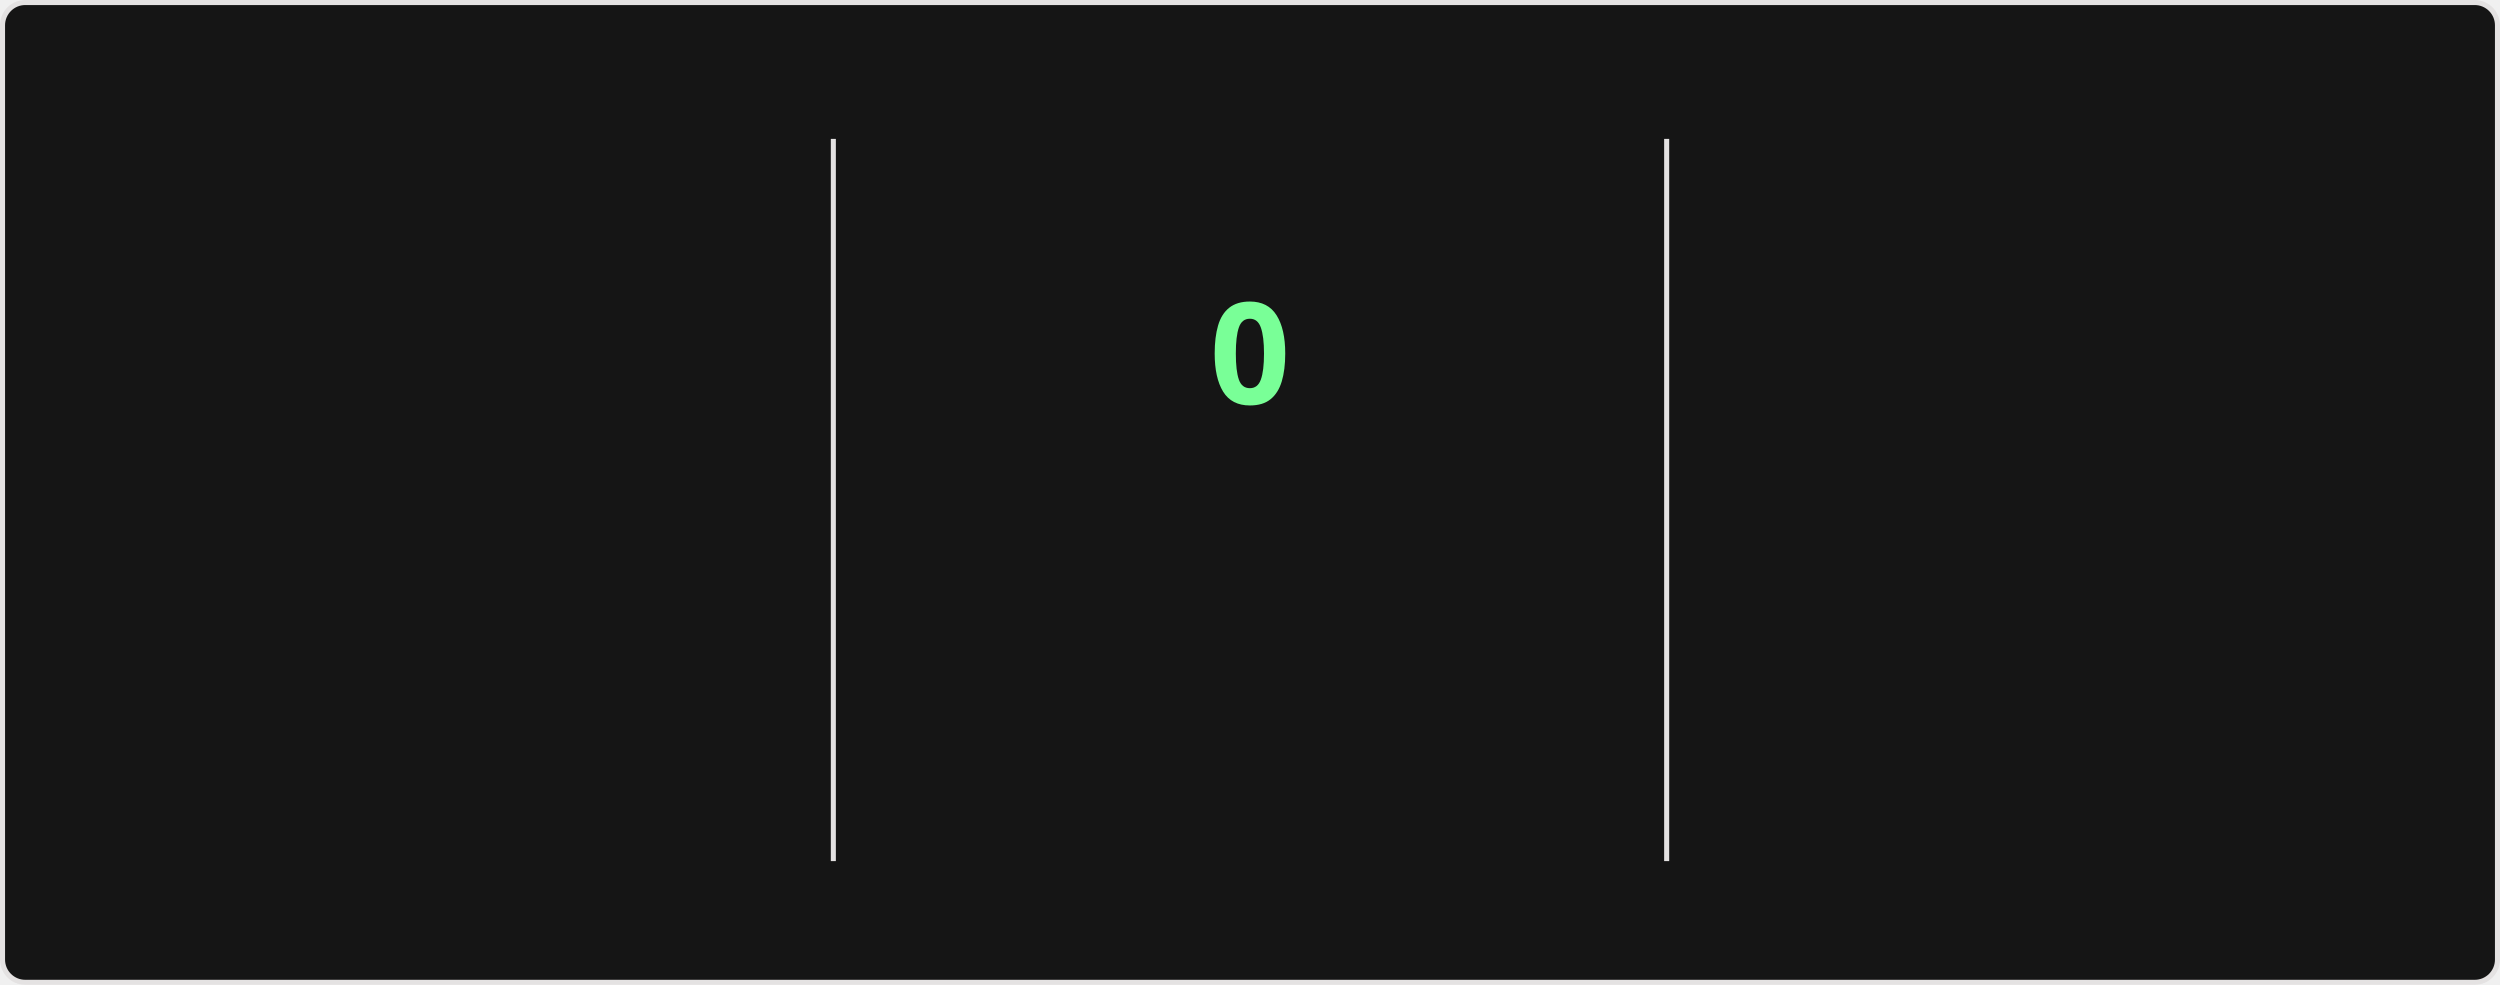
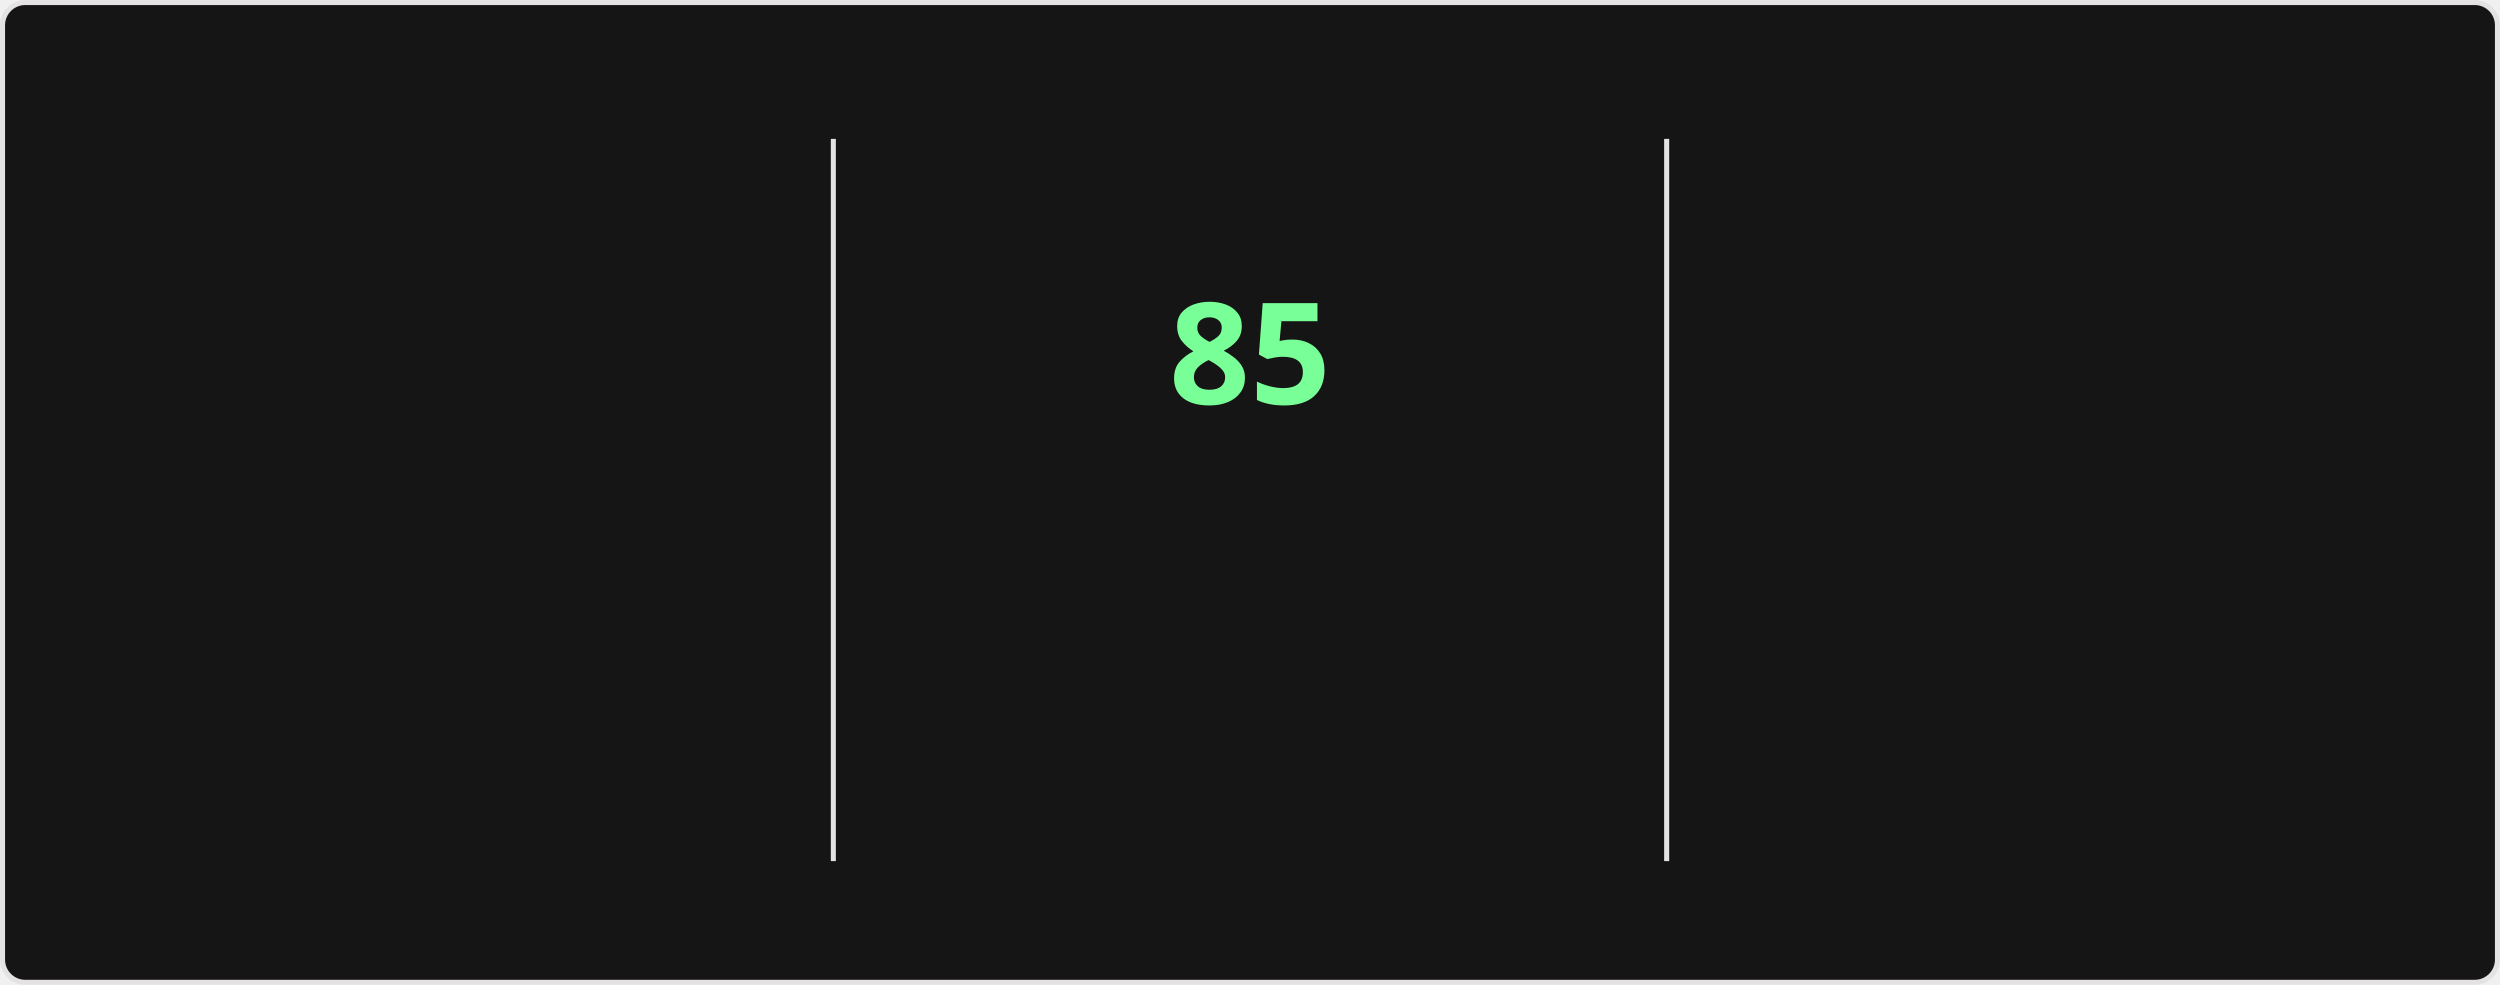
<svg xmlns="http://www.w3.org/2000/svg" style="isolation: isolate" viewBox="0 0 495 195" width="495px" height="195px" direction="ltr">
  <style>
    @keyframes currstreak {
      0% { font-size: 3px; opacity: 0.2; }
      80% { font-size: 34px; opacity: 1; }
      100% { font-size: 28px; opacity: 1; }
    }
    @keyframes fadein {
      0% { opacity: 0; }
      100% { opacity: 1; }
    }
    .big-number {
      font-family: "Segoe UI", Ubuntu, sans-serif;
      font-weight: 700;
      font-size: 28px;
      fill: #fff;
    }
    .label {
      font-family: "Segoe UI", Ubuntu, sans-serif;
      font-weight: 400;
      font-size: 14px;
      fill: #fff;
    }
    .range-text {
      font-family: "Segoe UI", Ubuntu, sans-serif;
      font-weight: 400;
      font-size: 12px;
      fill: #9f9f9f;
    }
    .current-streak-num {
      font-family: "Segoe UI", Ubuntu, sans-serif;
      font-weight: 700;
      font-size: 28px;
      fill: #79ff97;
    }</style>
  <defs>
    <clipPath id="outer_rectangle">
      <rect width="495" height="195" rx="4.5" />
    </clipPath>
    <mask id="mask_out_ring_behind_fire">
      <rect width="495" height="195" fill="white" />
      <ellipse id="mask-ellipse" cx="247.5" cy="32" rx="13" ry="18" fill="black" />
    </mask>
  </defs>
  <g clip-path="url(#outer_rectangle)">
    <g style="isolation: isolate">
      <rect fill="#151515" rx="4.5" x="0.5" y="0.5" width="494" height="194" stroke="#e4e2e2" />
    </g>
    <g style="isolation: isolate">
      <line x1="165" y1="28" x2="165" y2="170" vector-effect="non-scaling-stroke" stroke-width="1" stroke="#e4e2e2" stroke-linejoin="miter" stroke-linecap="square" stroke-miterlimit="3" />
      <line x1="330" y1="28" x2="330" y2="170" vector-effect="non-scaling-stroke" stroke-width="1" stroke="#e4e2e2" stroke-linejoin="miter" stroke-linecap="square" stroke-miterlimit="3" />
    </g>
    <g style="isolation: isolate">
      <g transform="translate(82.5, 48)">
        <text x="0" y="32" stroke-width="0" text-anchor="middle" class="big-number" style="opacity: 0; animation: fadein 0.5s linear forwards 0.6s">
            6.0K
          </text>
      </g>
      <g transform="translate(82.5, 84)">
        <text x="0" y="32" stroke-width="0" text-anchor="middle" class="label" style="opacity: 0; animation: fadein 0.5s linear forwards 0.7s">
            Total Contributions
          </text>
      </g>
      <g transform="translate(82.5, 114)">
        <text x="0" y="32" stroke-width="0" text-anchor="middle" class="range-text" style="opacity: 0; animation: fadein 0.5s linear forwards 0.8s">
            Oct 5 - Present
          </text>
      </g>
    </g>
    <g style="isolation: isolate">
      <g mask="url(#mask_out_ring_behind_fire)">
        <circle cx="247.5" cy="71" r="40" fill="none" stroke="#fff" stroke-width="5" style="opacity: 0; animation: fadein 0.5s linear forwards 0.4s" />
      </g>
      <g transform="translate(247.5, 19.5)" stroke-opacity="0" style="opacity: 0; animation: fadein 0.5s linear forwards 0.6s">
        <path d="M -12 -0.5 L 15 -0.5 L 15 23.5 L -12 23.5 L -12 -0.5 Z" fill="none" />
        <path d="M 1.5 0.67 C 1.5 0.67 2.24 3.32 2.24 5.47 C 2.24 7.53 0.89 9.2 -1.17 9.2 C -3.23 9.2 -4.79 7.53 -4.79 5.47 L -4.76 5.11 C -6.78 7.51 -8 10.62 -8 13.99 C -8 18.41 -4.42 22 0 22 C 4.42 22 8 18.41 8 13.99 C 8 8.6 5.41 3.79 1.5 0.67 Z M -0.29 19 C -2.07 19 -3.51 17.6 -3.51 15.86 C -3.51 14.24 -2.46 13.1 -0.7 12.74 C 1.07 12.38 2.9 11.53 3.92 10.16 C 4.31 11.45 4.51 12.81 4.51 14.2 C 4.51 16.85 2.36 19 -0.29 19 Z" fill="#fff" stroke-opacity="0" />
      </g>
      <g transform="translate(247.5, 48)">
        <text x="0" y="32" stroke-width="0" text-anchor="middle" class="current-streak-num" style="animation: currstreak 0.6s linear forwards">
-             0
+             85
          </text>
      </g>
      <g transform="translate(247.5, 108)">
        <text x="0" y="32" stroke-width="0" text-anchor="middle" class="label" style="opacity: 0; animation: fadein 0.5s linear forwards 0.9s">
            Current Streak
          </text>
      </g>
      <g transform="translate(247.5, 145)">
        <text x="0" y="21" stroke-width="0" text-anchor="middle" class="range-text" style="opacity: 0; animation: fadein 0.5s linear forwards 0.9s">
-             0 days
+             Jul 12 - Oct 4
          </text>
      </g>
    </g>
    <g style="isolation: isolate">
      <g transform="translate(412.5, 48)">
        <text x="0" y="32" stroke-width="0" text-anchor="middle" class="big-number" style="opacity: 0; animation: fadein 0.5s linear forwards 1.2s">
-             84
+             85
          </text>
      </g>
      <g transform="translate(412.5, 84)">
        <text x="0" y="32" stroke-width="0" text-anchor="middle" class="label" style="opacity: 0; animation: fadein 0.5s linear forwards 1.3s">
            Longest Streak
          </text>
      </g>
      <g transform="translate(412.5, 114)">
        <text x="0" y="32" stroke-width="0" text-anchor="middle" class="range-text" style="opacity: 0; animation: fadein 0.5s linear forwards 1.4s">
-             Jul 12 - Oct 3
+             Jul 12 - Oct 4
          </text>
      </g>
    </g>
  </g>
</svg>
